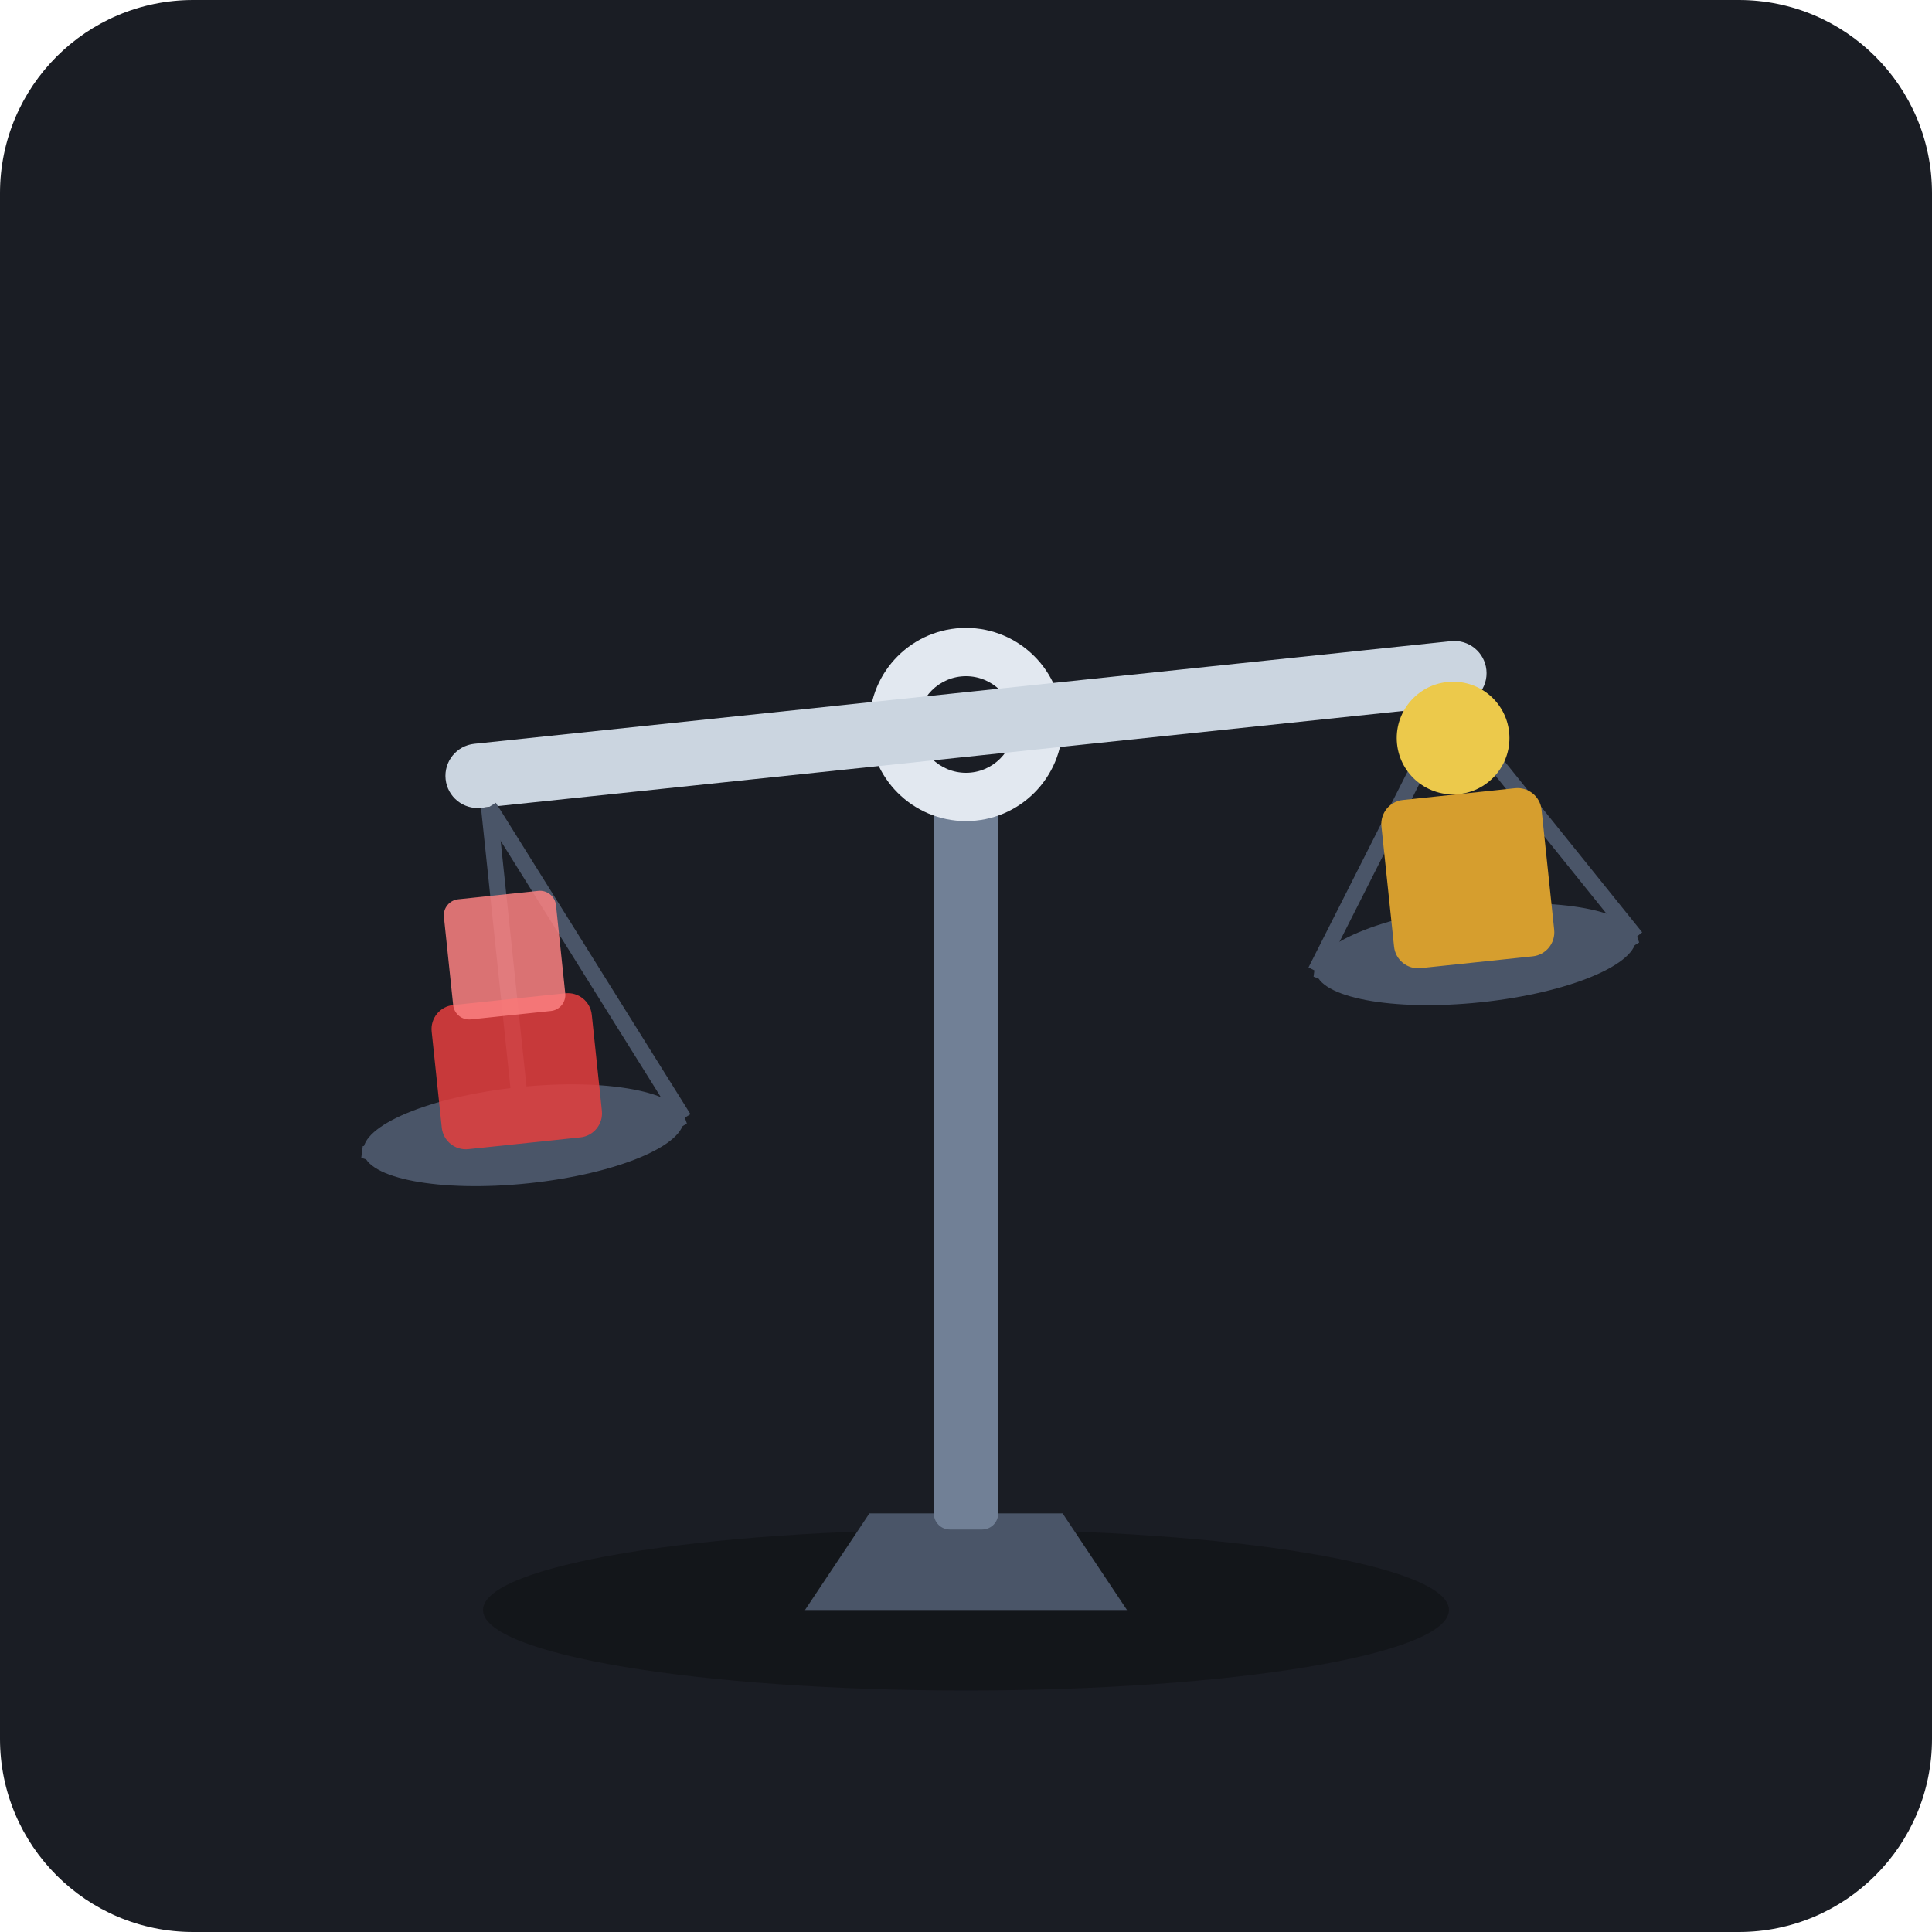
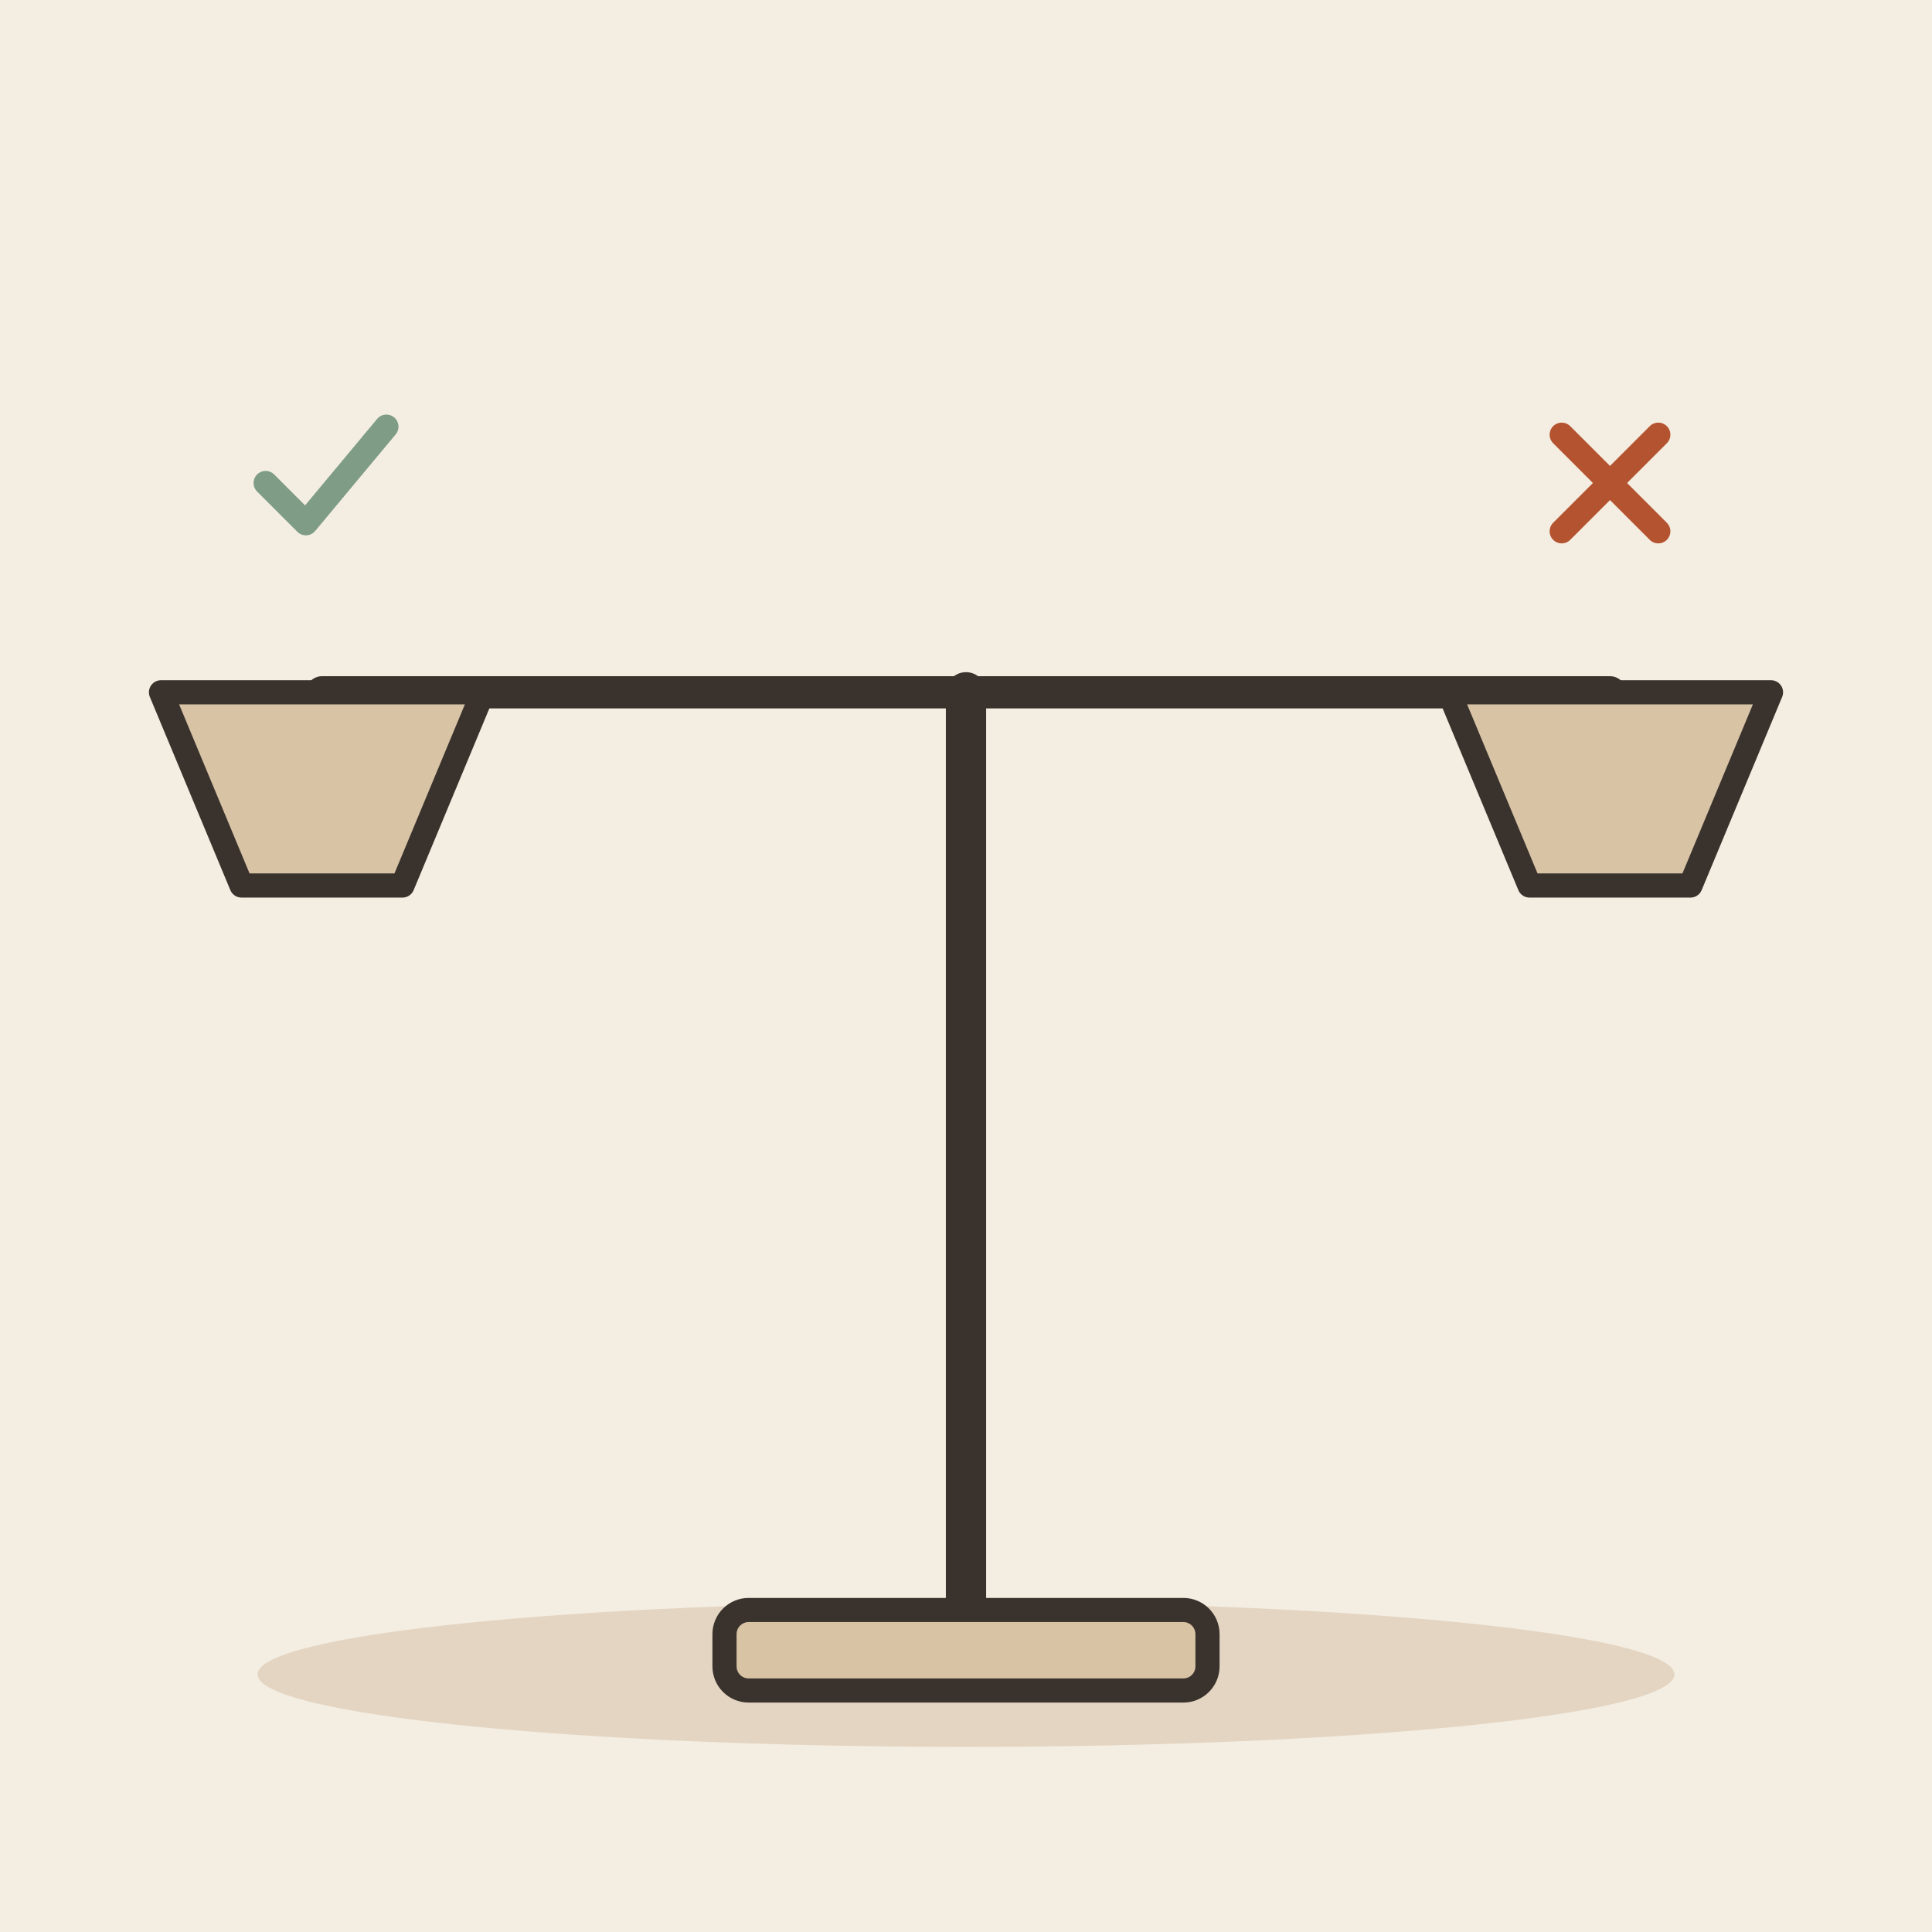
- <svg xmlns="http://www.w3.org/2000/svg" width="240" height="240" viewBox="0 0 240 240">
-   <rect width="240" height="240" rx="24" fill="#1A1D24" />
-   <ellipse cx="120" cy="200" rx="60" ry="10" fill="#121418" opacity="0.8" />
-   <path d="M100 200 L140 200 L132 188 L108 188 Z" fill="#4A5568" />
-   <rect x="116" y="90" width="8" height="100" fill="#718096" rx="2" />
-   <circle cx="120" cy="90" r="12" fill="#E2E8F0" />
-   <circle cx="120" cy="90" r="6" fill="#1A1D24" />
-   <g transform="rotate(-6 120 90)">
-     <rect x="55" y="86" width="130" height="8" rx="4" fill="#CBD5E0" />
-     <line x1="60" y1="94" x2="60" y2="135" stroke="#4A5568" stroke-width="2" />
-     <line x1="60" y1="94" x2="80" y2="135" stroke="#4A5568" stroke-width="2" />
-     <path d="M40 135 C40 135, 60 145, 80 135 Z" fill="#2D3748" stroke="#4A5568" stroke-width="1.5" />
-     <ellipse cx="60" cy="135" rx="20" ry="6" fill="#4A5568" />
-     <rect x="50" y="118" width="20" height="18" rx="3" fill="#E53E3E" opacity="0.85" />
-     <rect x="53" y="105" width="14" height="15" rx="2" fill="#FC8181" opacity="0.85" />
-     <line x1="180" y1="94" x2="160" y2="125" stroke="#4A5568" stroke-width="2" />
-     <line x1="180" y1="94" x2="200" y2="125" stroke="#4A5568" stroke-width="2" />
-     <path d="M160 125 C160 125, 180 135, 200 125 Z" fill="#2D3748" stroke="#4A5568" stroke-width="1.5" />
-     <ellipse cx="180" cy="125" rx="20" ry="6" fill="#4A5568" />
-     <rect x="170" y="105" width="20" height="21" rx="3" fill="#D69E2E" />
-     <circle cx="180" cy="98" r="7" fill="#ECC94B" />
+ <svg xmlns="http://www.w3.org/2000/svg" viewBox="0 0 240 240" data-style="editorial">
+   <rect width="240" height="240" fill="#F4EDE2" />
+   <ellipse cx="120" cy="208" rx="88" ry="9" fill="#E3D5C1" />
+   <g transform="translate(120 206)">
+     <path d="M0 0L0 -120" stroke="#3A332D" stroke-width="5" stroke-linecap="round" fill="none" />
+     <rect x="-30" y="-6" width="60" height="10" rx="3" fill="#D8C3A5" stroke="#3A332D" stroke-width="3" stroke-linecap="round" stroke-linejoin="round" />
+     <path d="M-80 -120L80 -120" stroke="#3A332D" stroke-width="4" stroke-linecap="round" fill="none" />
+     <path d="M-100 -120L-60 -120L-70 -96L-90 -96Z" fill="#D8C3A5" stroke="#3A332D" stroke-width="3" stroke-linecap="round" stroke-linejoin="round" />
+     <path d="M60 -120L100 -120L90 -96L70 -96Z" fill="#D8C3A5" stroke="#3A332D" stroke-width="3" stroke-linecap="round" stroke-linejoin="round" />
+   </g>
+   <g transform="translate(40 60) scale(0.5 0.5)">
+     <path d="M-14 0l10 10l20 -24" fill="none" stroke="#7E9C86" stroke-width="6" stroke-linecap="round" stroke-linejoin="round" />
+   </g>
+   <g transform="translate(200 60) scale(0.5 0.5)">
+     <path d="M-12 -12L12 12M12 -12L-12 12" fill="none" stroke="#B4532F" stroke-width="6" stroke-linecap="round" stroke-linejoin="round" />
  </g>
</svg>
